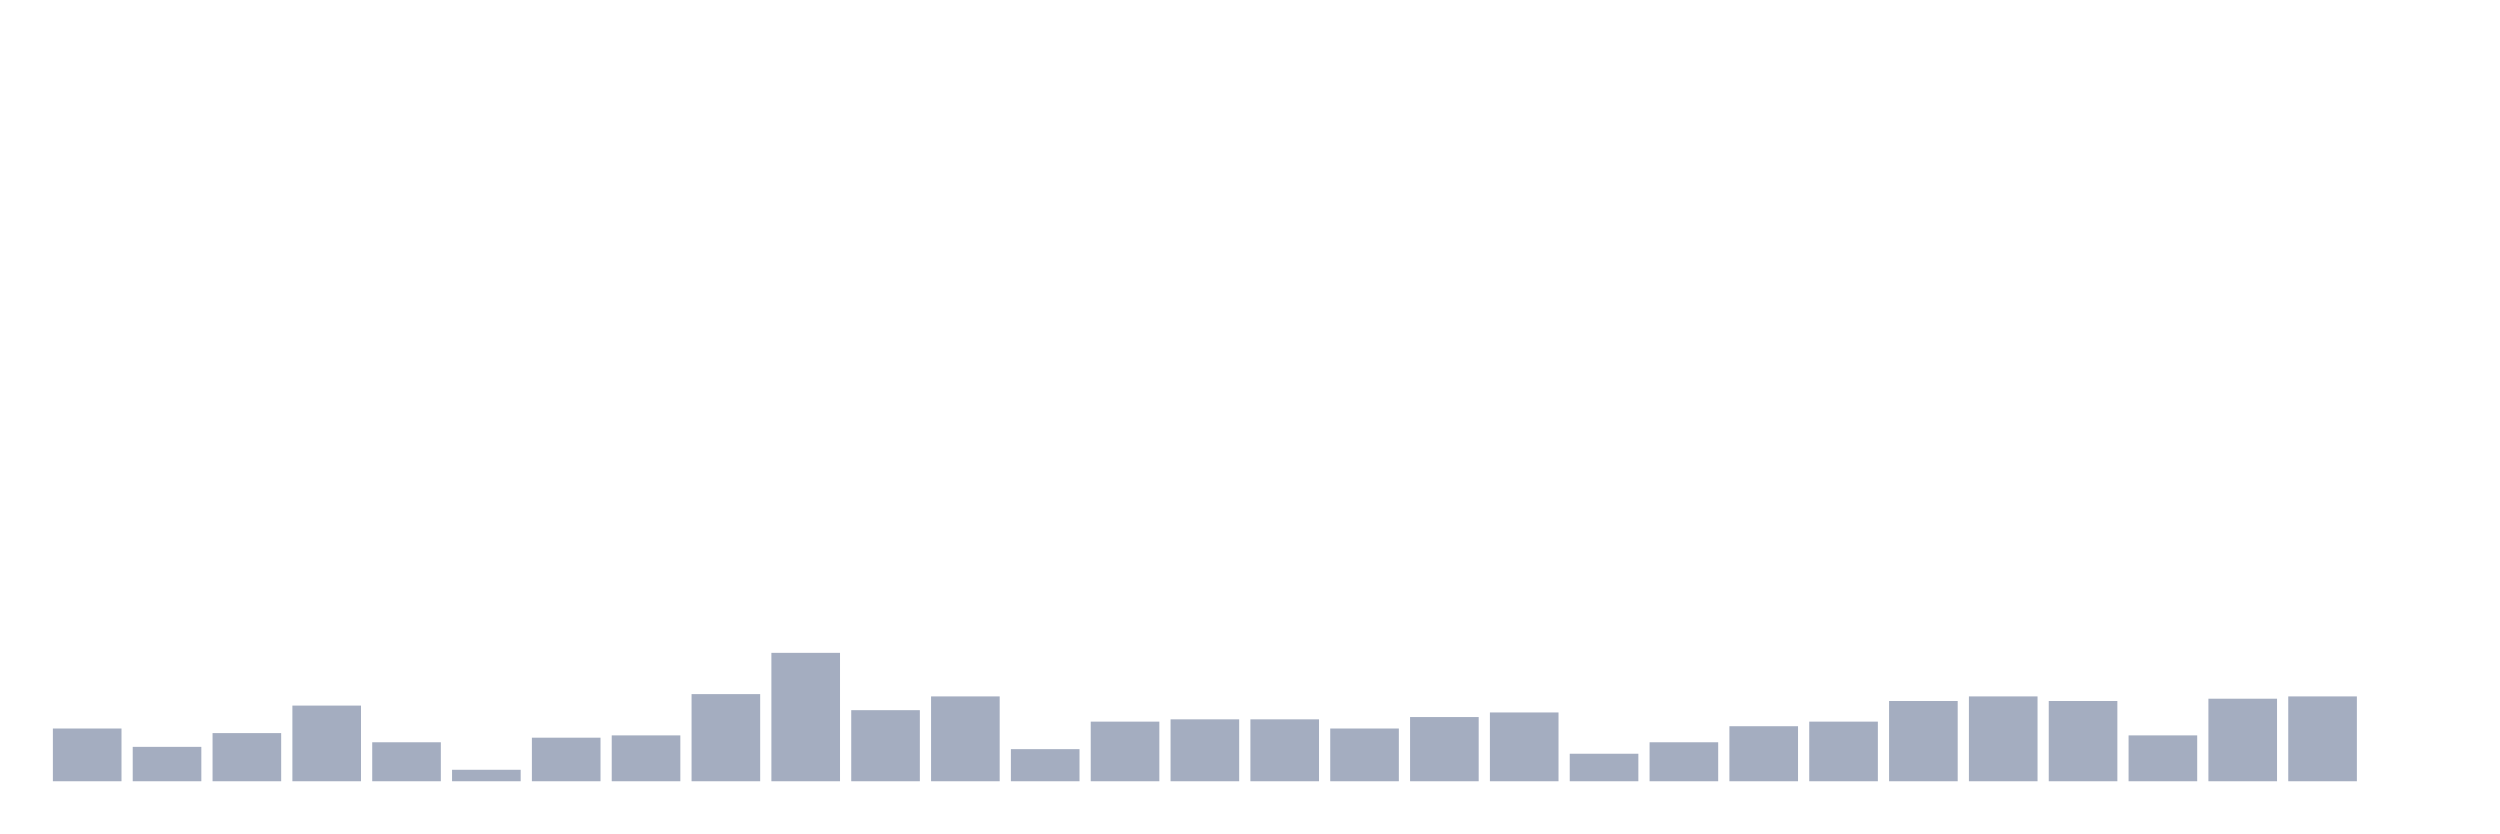
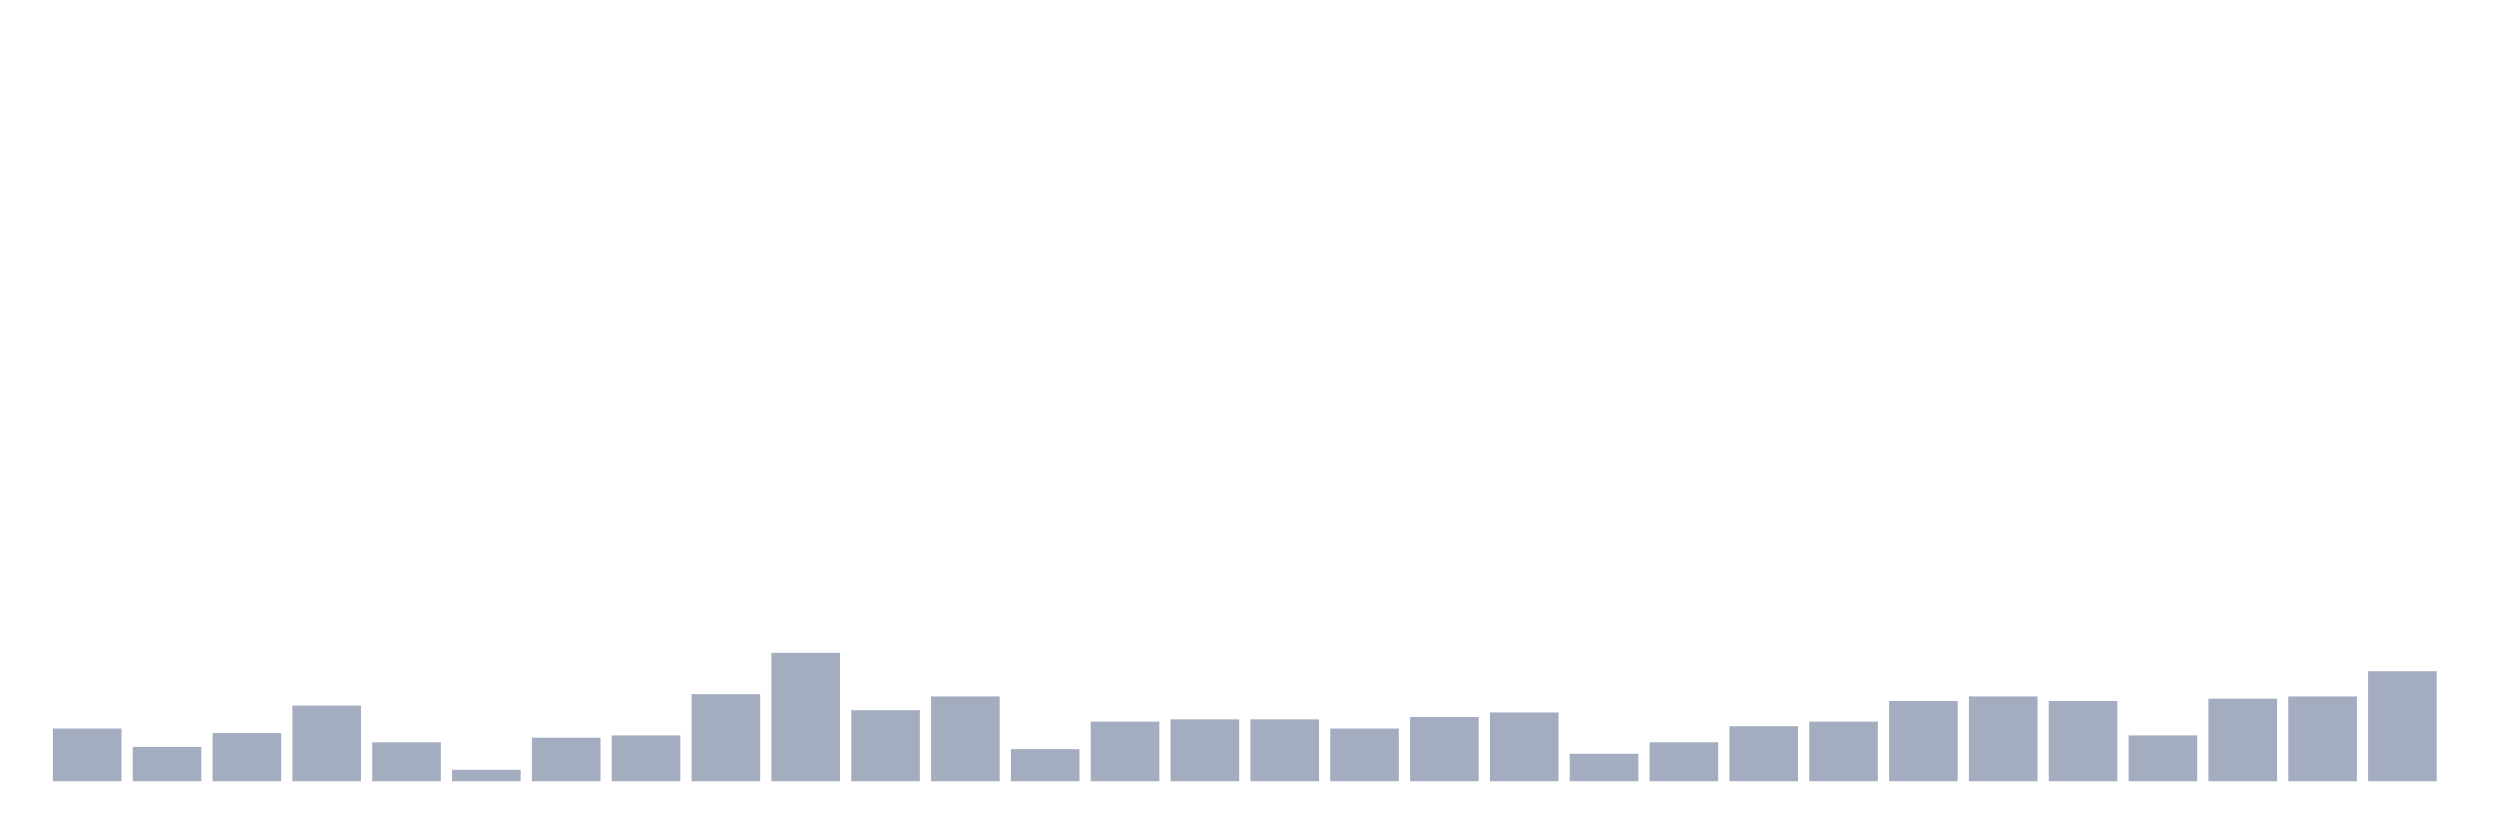
<svg xmlns="http://www.w3.org/2000/svg" viewBox="0 0 480 160">
  <g transform="translate(10,10)">
    <rect class="bar" x="0.153" width="13.175" y="129.874" height="10.126" fill="rgb(164,173,192)" />
    <rect class="bar" x="15.482" width="13.175" y="133.396" height="6.604" fill="rgb(164,173,192)" />
    <rect class="bar" x="30.81" width="13.175" y="130.755" height="9.245" fill="rgb(164,173,192)" />
    <rect class="bar" x="46.138" width="13.175" y="125.472" height="14.528" fill="rgb(164,173,192)" />
    <rect class="bar" x="61.466" width="13.175" y="132.516" height="7.484" fill="rgb(164,173,192)" />
    <rect class="bar" x="76.794" width="13.175" y="137.799" height="2.201" fill="rgb(164,173,192)" />
    <rect class="bar" x="92.123" width="13.175" y="131.635" height="8.365" fill="rgb(164,173,192)" />
    <rect class="bar" x="107.451" width="13.175" y="131.195" height="8.805" fill="rgb(164,173,192)" />
    <rect class="bar" x="122.779" width="13.175" y="123.27" height="16.73" fill="rgb(164,173,192)" />
    <rect class="bar" x="138.107" width="13.175" y="115.346" height="24.654" fill="rgb(164,173,192)" />
    <rect class="bar" x="153.436" width="13.175" y="126.352" height="13.648" fill="rgb(164,173,192)" />
    <rect class="bar" x="168.764" width="13.175" y="123.711" height="16.289" fill="rgb(164,173,192)" />
    <rect class="bar" x="184.092" width="13.175" y="133.836" height="6.164" fill="rgb(164,173,192)" />
    <rect class="bar" x="199.42" width="13.175" y="128.553" height="11.447" fill="rgb(164,173,192)" />
    <rect class="bar" x="214.748" width="13.175" y="128.113" height="11.887" fill="rgb(164,173,192)" />
    <rect class="bar" x="230.077" width="13.175" y="128.113" height="11.887" fill="rgb(164,173,192)" />
    <rect class="bar" x="245.405" width="13.175" y="129.874" height="10.126" fill="rgb(164,173,192)" />
    <rect class="bar" x="260.733" width="13.175" y="127.673" height="12.327" fill="rgb(164,173,192)" />
    <rect class="bar" x="276.061" width="13.175" y="126.792" height="13.208" fill="rgb(164,173,192)" />
    <rect class="bar" x="291.39" width="13.175" y="134.717" height="5.283" fill="rgb(164,173,192)" />
    <rect class="bar" x="306.718" width="13.175" y="132.516" height="7.484" fill="rgb(164,173,192)" />
    <rect class="bar" x="322.046" width="13.175" y="129.434" height="10.566" fill="rgb(164,173,192)" />
    <rect class="bar" x="337.374" width="13.175" y="128.553" height="11.447" fill="rgb(164,173,192)" />
    <rect class="bar" x="352.702" width="13.175" y="124.591" height="15.409" fill="rgb(164,173,192)" />
    <rect class="bar" x="368.031" width="13.175" y="123.711" height="16.289" fill="rgb(164,173,192)" />
    <rect class="bar" x="383.359" width="13.175" y="124.591" height="15.409" fill="rgb(164,173,192)" />
    <rect class="bar" x="398.687" width="13.175" y="131.195" height="8.805" fill="rgb(164,173,192)" />
    <rect class="bar" x="414.015" width="13.175" y="124.151" height="15.849" fill="rgb(164,173,192)" />
    <rect class="bar" x="429.344" width="13.175" y="123.711" height="16.289" fill="rgb(164,173,192)" />
-     <rect class="bar" x="444.672" width="13.175" y="140" height="0" fill="rgb(164,173,192)" />
+     <rect class="bar" x="444.672" width="13.175" y="118.868" height="21.132" fill="rgb(164,173,192)" />
  </g>
</svg>
